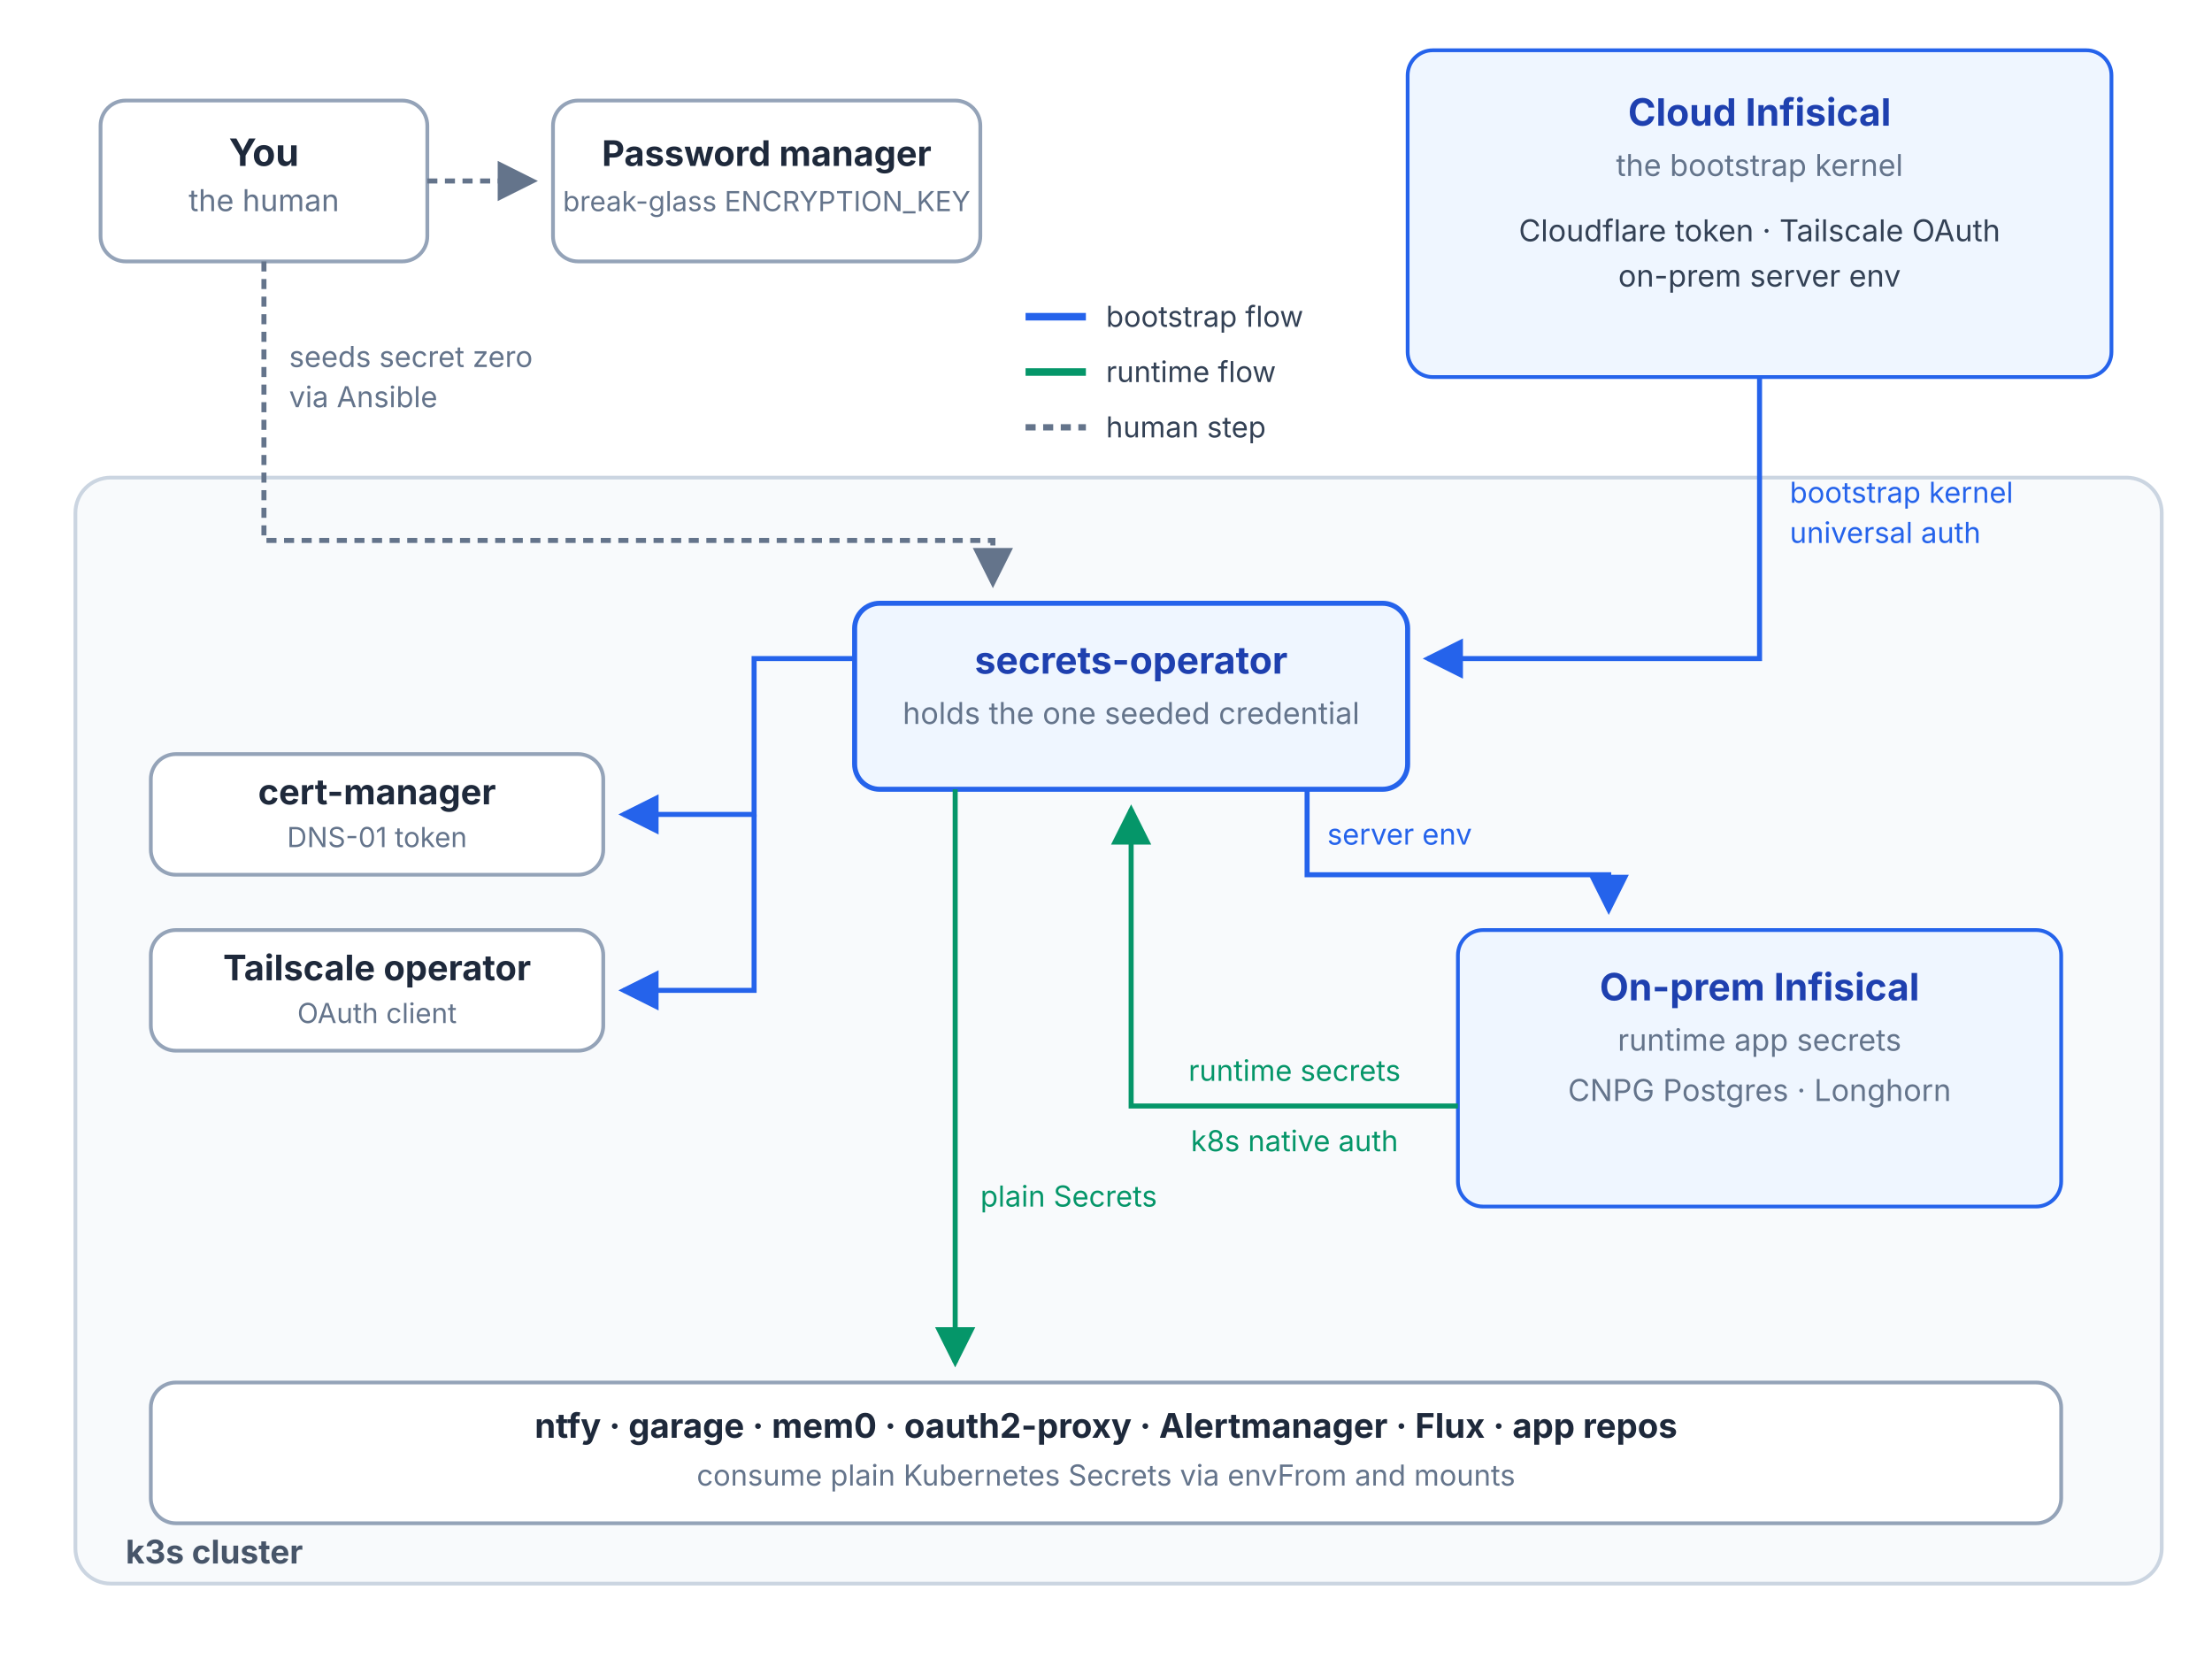
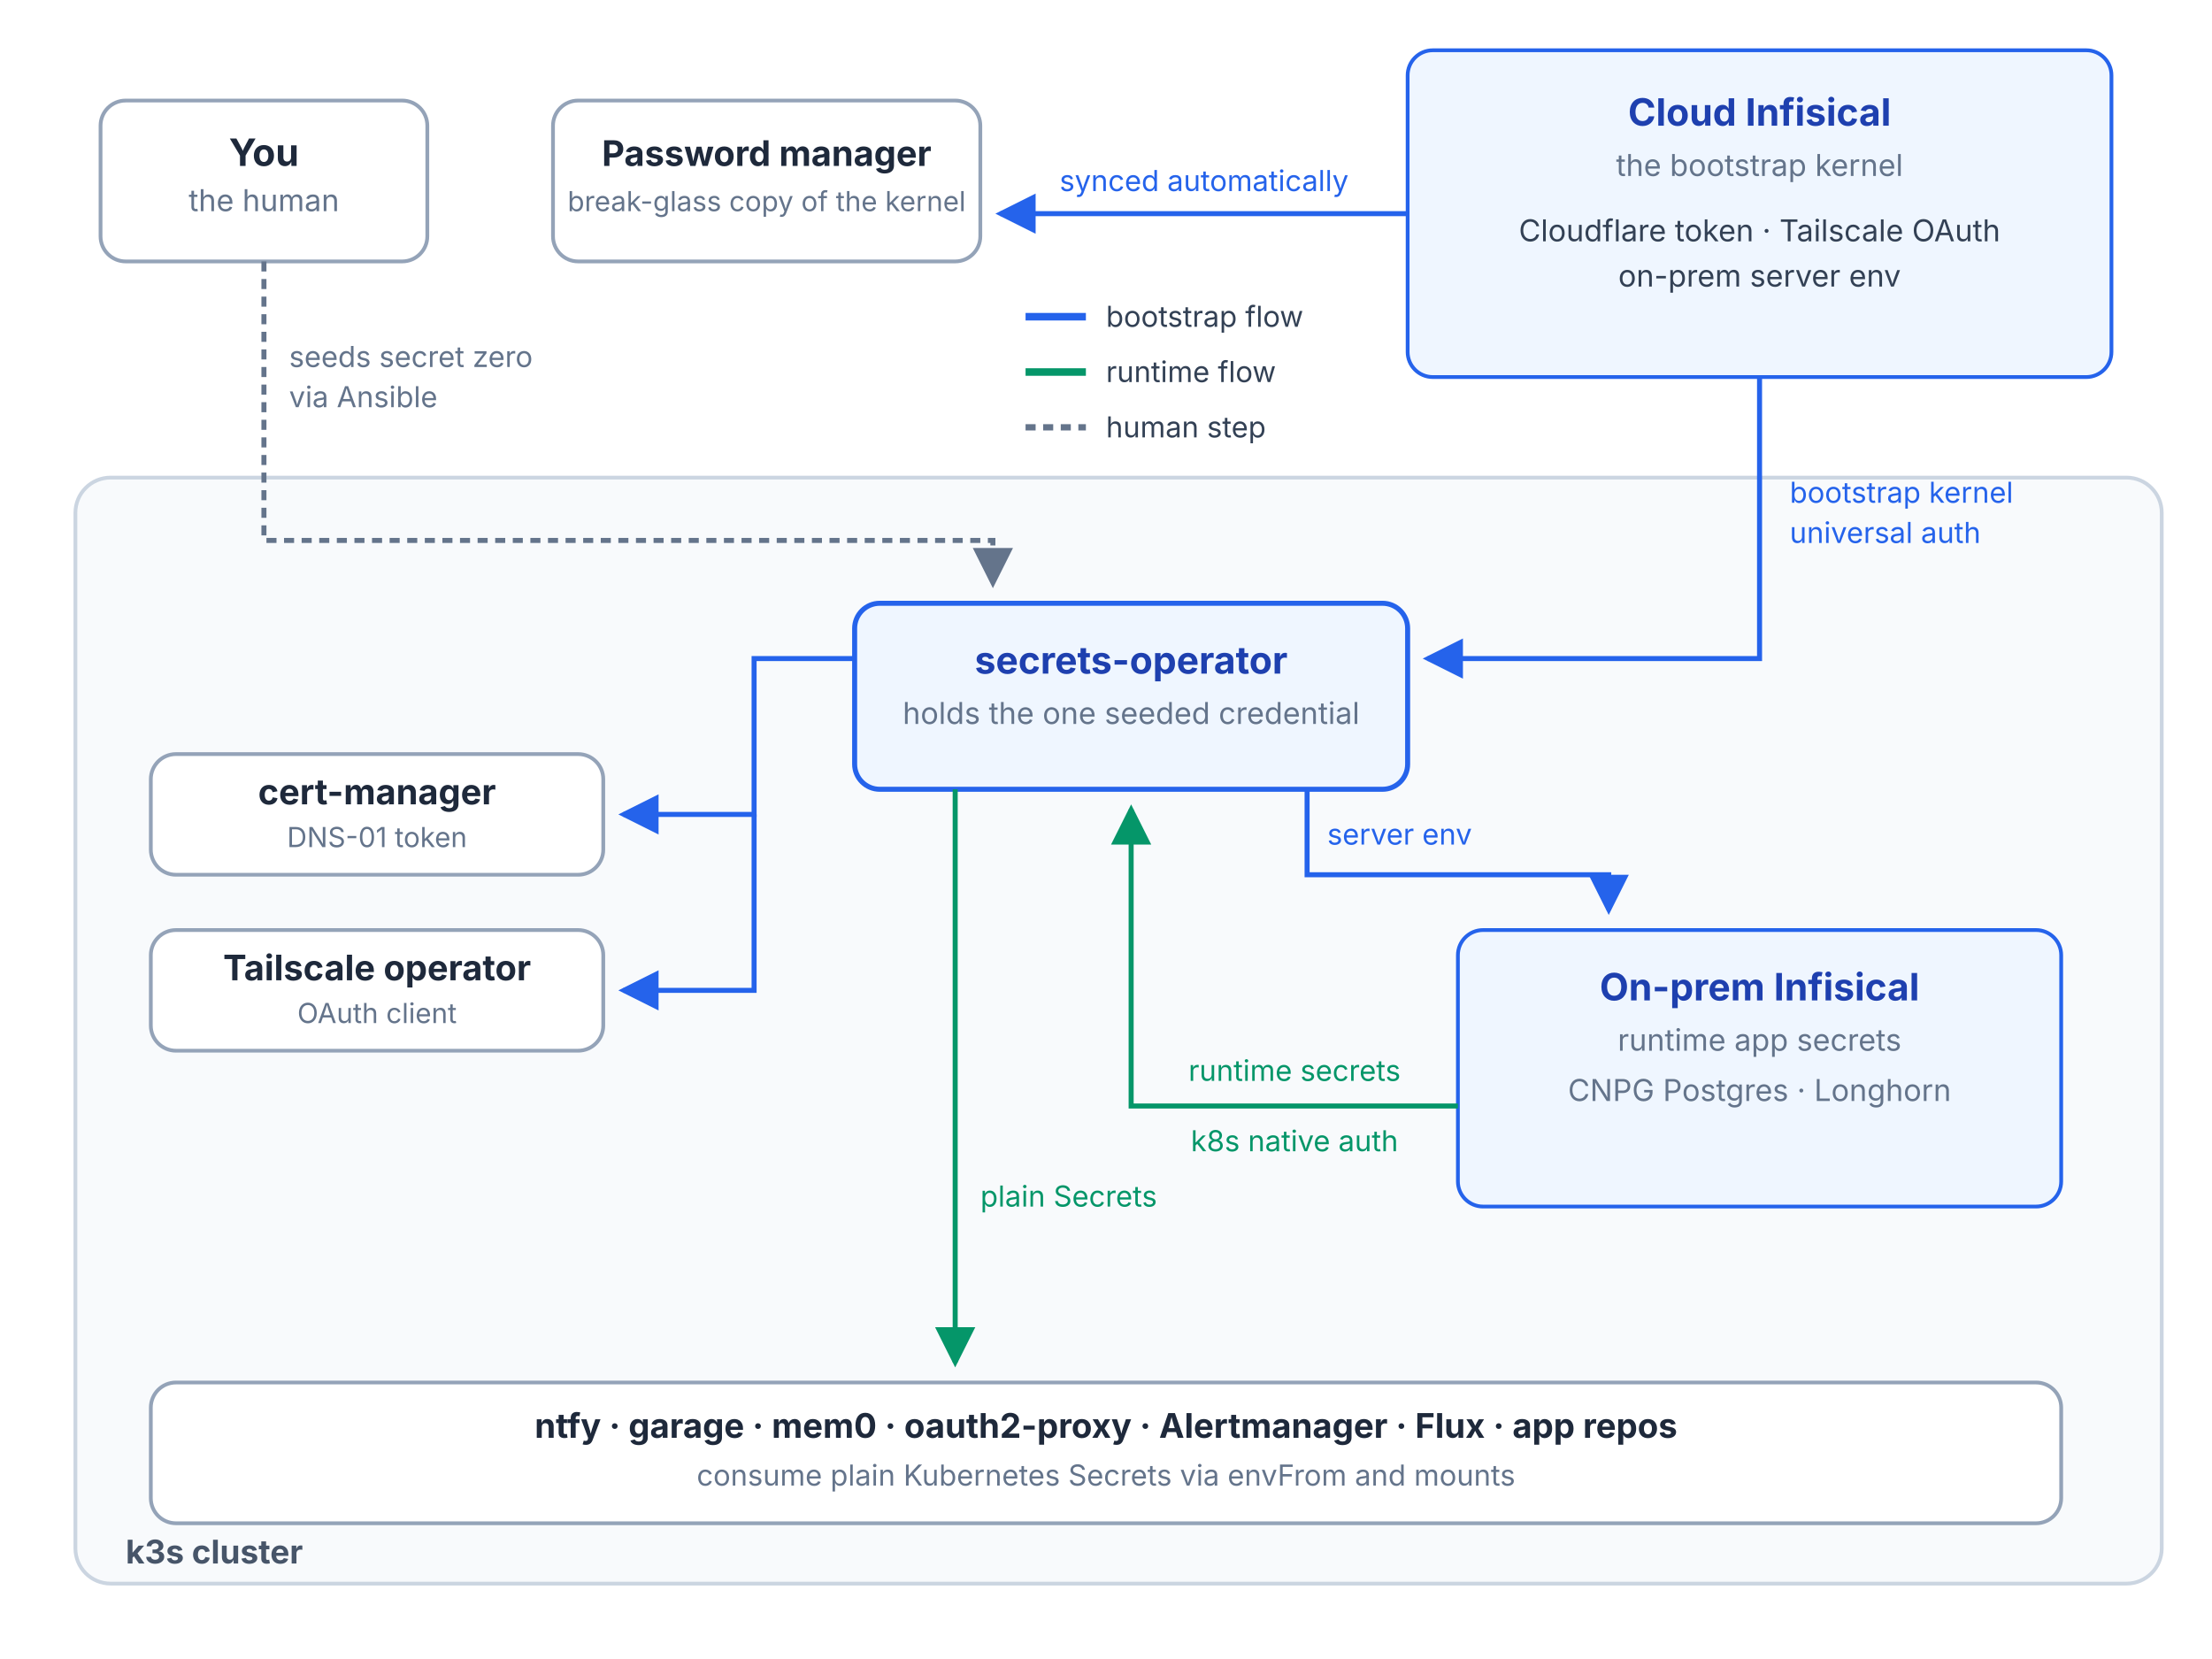
<svg xmlns="http://www.w3.org/2000/svg" viewBox="0 0 880 660" font-family="ui-sans-serif, system-ui, -apple-system, 'Segoe UI', sans-serif">
  <defs>
    <marker id="ah-blue" markerWidth="9" markerHeight="9" refX="7" refY="4" orient="auto">
      <path d="M0,0 L8,4 L0,8 z" fill="#2563eb" />
    </marker>
    <marker id="ah-green" markerWidth="9" markerHeight="9" refX="7" refY="4" orient="auto">
      <path d="M0,0 L8,4 L0,8 z" fill="#059669" />
    </marker>
    <marker id="ah-gray" markerWidth="9" markerHeight="9" refX="7" refY="4" orient="auto">
      <path d="M0,0 L8,4 L0,8 z" fill="#64748b" />
    </marker>
  </defs>
  <rect width="880" height="660" fill="#ffffff" />
  <rect x="30" y="190" width="830" height="440" rx="14" fill="#f8fafc" stroke="#cbd5e1" stroke-width="1.5" />
  <text x="50" y="622" font-size="13" font-weight="700" fill="#475569">k3s cluster</text>
  <rect x="40" y="40" width="130" height="64" rx="10" fill="#ffffff" stroke="#94a3b8" stroke-width="1.5" />
  <text x="105" y="66" font-size="15" font-weight="700" fill="#1e293b" text-anchor="middle">You</text>
  <text x="105" y="84" font-size="12" fill="#64748b" text-anchor="middle">the human</text>
  <rect x="220" y="40" width="170" height="64" rx="10" fill="#ffffff" stroke="#94a3b8" stroke-width="1.5" />
  <text x="305" y="66" font-size="14" font-weight="700" fill="#1e293b" text-anchor="middle">Password manager</text>
-   <text x="305" y="84" font-size="11" fill="#64748b" text-anchor="middle">break-glass ENCRYPTION_KEY</text>
+   <text x="305" y="84" font-size="11" fill="#64748b" text-anchor="middle">break-glass copy of the kernel</text>
  <g font-size="11.5">
    <line x1="408" y1="126" x2="432" y2="126" stroke="#2563eb" stroke-width="3" />
    <text x="440" y="130" fill="#334155">bootstrap flow</text>
    <line x1="408" y1="148" x2="432" y2="148" stroke="#059669" stroke-width="3" />
    <text x="440" y="152" fill="#334155">runtime flow</text>
    <line x1="408" y1="170" x2="432" y2="170" stroke="#64748b" stroke-width="2.5" stroke-dasharray="4 3" />
    <text x="440" y="174" fill="#334155">human step</text>
  </g>
  <rect x="560" y="20" width="280" height="130" rx="10" fill="#eff6ff" stroke="#2563eb" stroke-width="1.5" />
  <text x="700" y="50" font-size="15" font-weight="700" fill="#1e40af" text-anchor="middle">Cloud Infisical</text>
  <text x="700" y="70" font-size="12" fill="#64748b" text-anchor="middle">the bootstrap kernel</text>
  <text x="700" y="96" font-size="12" fill="#334155" text-anchor="middle">Cloudflare token · Tailscale OAuth</text>
  <text x="700" y="114" font-size="12" fill="#334155" text-anchor="middle">on-prem server env</text>
  <rect x="340" y="240" width="220" height="74" rx="10" fill="#eff6ff" stroke="#2563eb" stroke-width="2" />
  <text x="450" y="268" font-size="15" font-weight="700" fill="#1e40af" text-anchor="middle">secrets-operator</text>
  <text x="450" y="288" font-size="12" fill="#64748b" text-anchor="middle">holds the one seeded credential</text>
  <rect x="60" y="300" width="180" height="48" rx="10" fill="#ffffff" stroke="#94a3b8" stroke-width="1.5" />
  <text x="150" y="320" font-size="14" font-weight="700" fill="#1e293b" text-anchor="middle">cert-manager</text>
  <text x="150" y="337" font-size="11" fill="#64748b" text-anchor="middle">DNS-01 token</text>
  <rect x="60" y="370" width="180" height="48" rx="10" fill="#ffffff" stroke="#94a3b8" stroke-width="1.5" />
  <text x="150" y="390" font-size="14" font-weight="700" fill="#1e293b" text-anchor="middle">Tailscale operator</text>
  <text x="150" y="407" font-size="11" fill="#64748b" text-anchor="middle">OAuth client</text>
  <rect x="580" y="370" width="240" height="110" rx="10" fill="#eff6ff" stroke="#2563eb" stroke-width="1.5" />
  <text x="700" y="398" font-size="15" font-weight="700" fill="#1e40af" text-anchor="middle">On-prem Infisical</text>
  <text x="700" y="418" font-size="12" fill="#64748b" text-anchor="middle">runtime app secrets</text>
  <text x="700" y="438" font-size="12" fill="#64748b" text-anchor="middle">CNPG Postgres · Longhorn</text>
  <rect x="60" y="550" width="760" height="56" rx="10" fill="#ffffff" stroke="#94a3b8" stroke-width="1.5" />
  <text x="440" y="572" font-size="13.5" font-weight="700" fill="#1e293b" text-anchor="middle">ntfy · garage · mem0 · oauth2-proxy · Alertmanager · Flux · app repos</text>
  <text x="440" y="591" font-size="11.5" fill="#64748b" text-anchor="middle">consume plain Kubernetes Secrets via envFrom and mounts</text>
-   <path d="M170,72 L212,72" fill="none" stroke="#64748b" stroke-width="2" stroke-dasharray="4 3" marker-end="url(#ah-gray)" />
  <path d="M105,104 L105,215 L395,215 L395,232" fill="none" stroke="#64748b" stroke-width="2" stroke-dasharray="4 3" marker-end="url(#ah-gray)" />
+   <path d="M560,85 L398,85" fill="none" stroke="#2563eb" stroke-width="2" marker-end="url(#ah-blue)" />
+   <text x="479" y="76" font-size="11.5" fill="#2563eb" text-anchor="middle">synced automatically</text>
  <text x="115" y="146" font-size="11.5" fill="#64748b">seeds secret zero</text>
  <text x="115" y="162" font-size="11.5" fill="#64748b">via Ansible</text>
  <path d="M700,150 L700,262 L568,262" fill="none" stroke="#2563eb" stroke-width="2" marker-end="url(#ah-blue)" />
  <text x="712" y="200" font-size="11.5" fill="#2563eb">bootstrap kernel</text>
  <text x="712" y="216" font-size="11.5" fill="#2563eb">universal auth</text>
  <path d="M340,262 L300,262 L300,324 L248,324" fill="none" stroke="#2563eb" stroke-width="2" marker-end="url(#ah-blue)" />
  <path d="M300,324 L300,394 L248,394" fill="none" stroke="#2563eb" stroke-width="2" marker-end="url(#ah-blue)" />
  <path d="M520,314 L520,348 L640,348 L640,362" fill="none" stroke="#2563eb" stroke-width="2" marker-end="url(#ah-blue)" />
  <text x="528" y="336" font-size="11.5" fill="#2563eb">server env</text>
  <path d="M580,440 L450,440 L450,322" fill="none" stroke="#059669" stroke-width="2" marker-end="url(#ah-green)" />
  <text x="515" y="430" font-size="11.5" fill="#059669" text-anchor="middle">runtime secrets</text>
  <text x="515" y="458" font-size="11.5" fill="#059669" text-anchor="middle">k8s native auth</text>
  <path d="M380,314 L380,542" fill="none" stroke="#059669" stroke-width="2" marker-end="url(#ah-green)" />
  <text x="390" y="480" font-size="11.5" fill="#059669">plain Secrets</text>
</svg>
